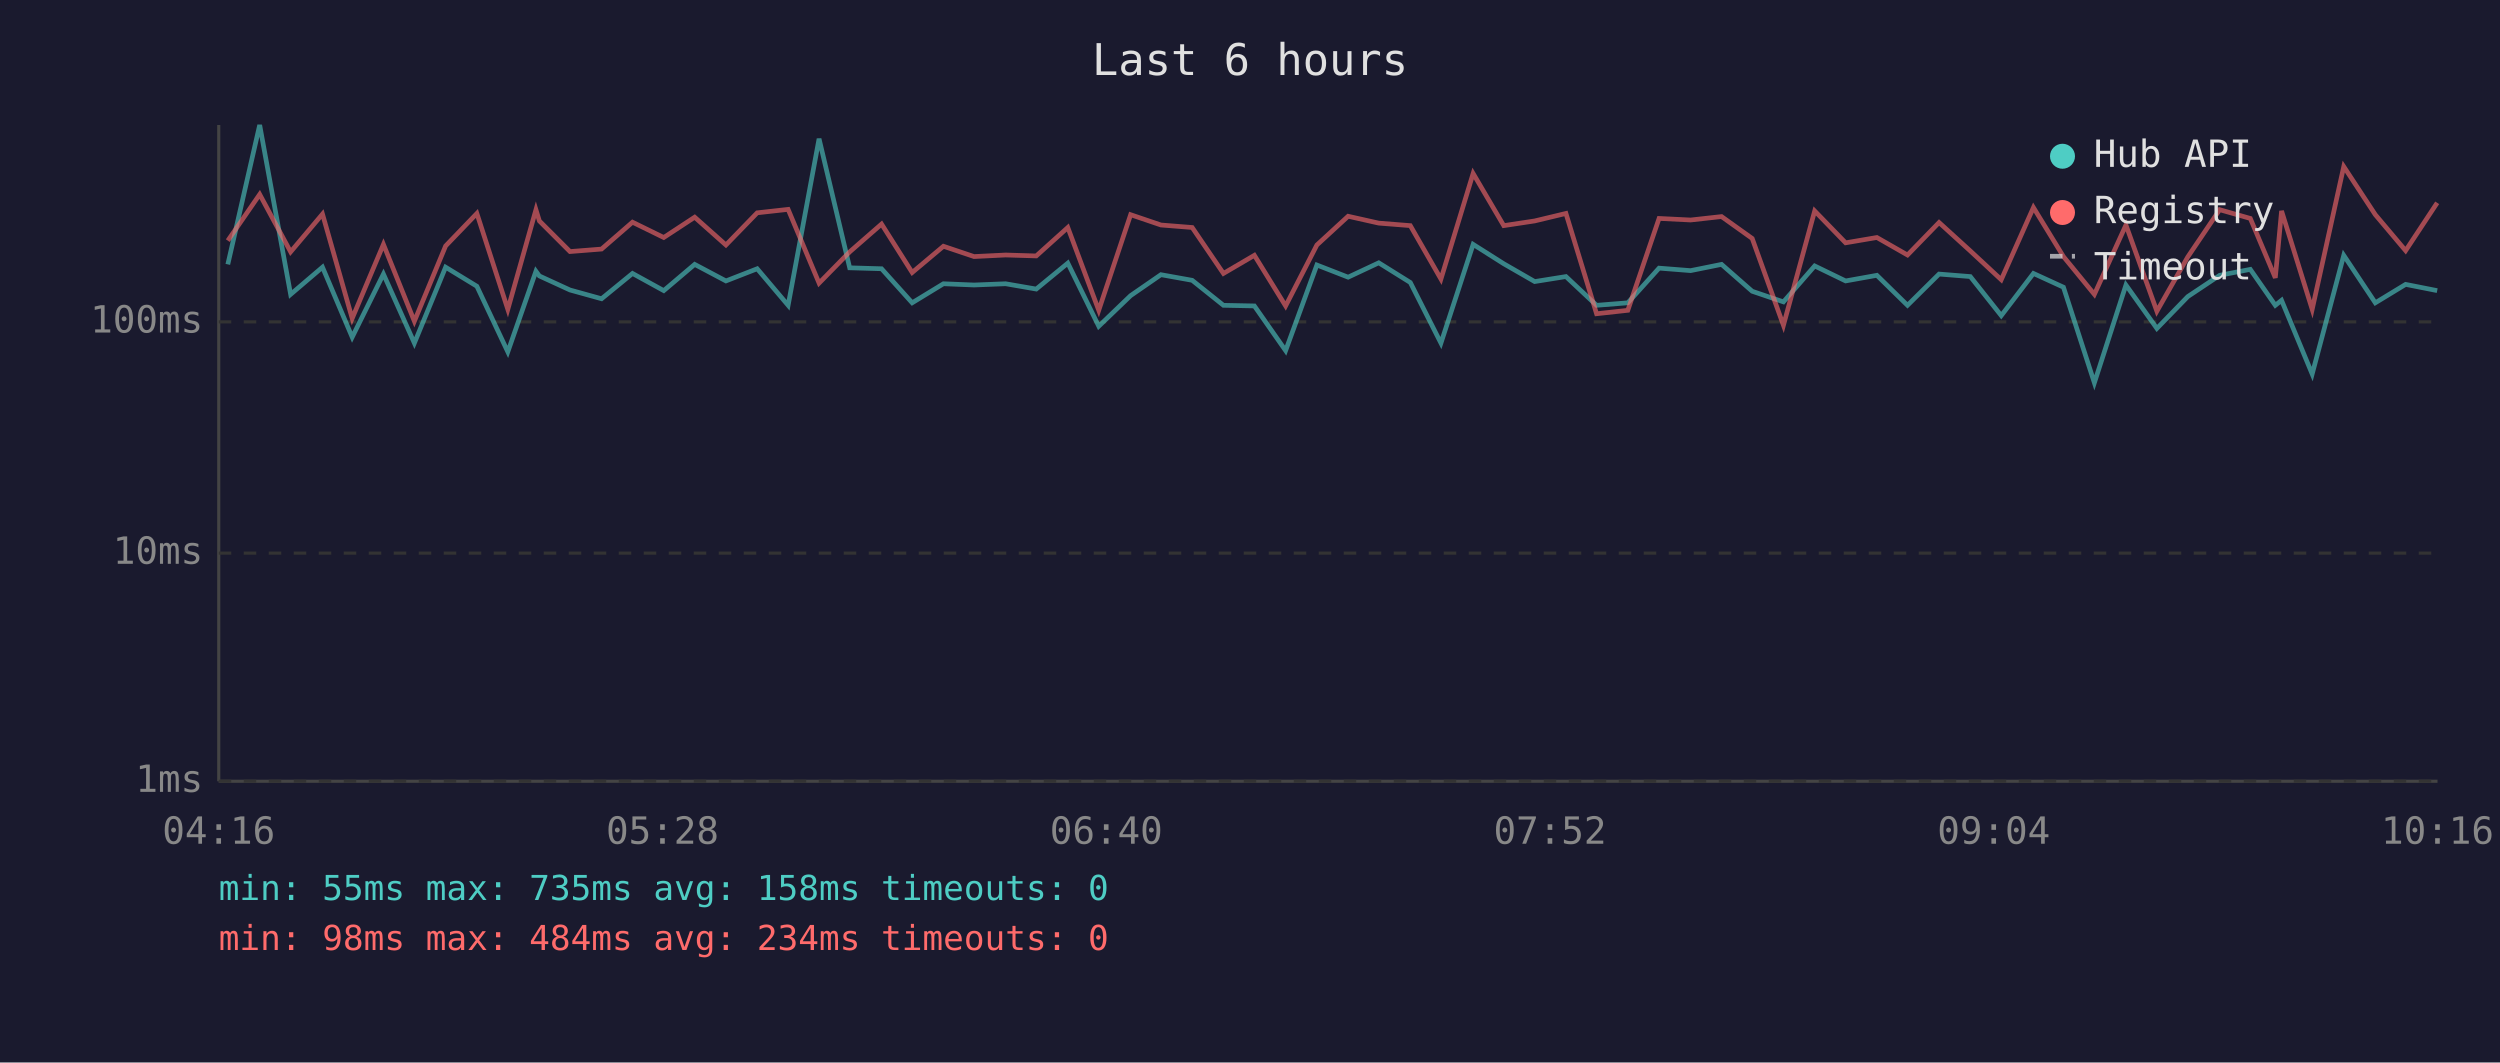
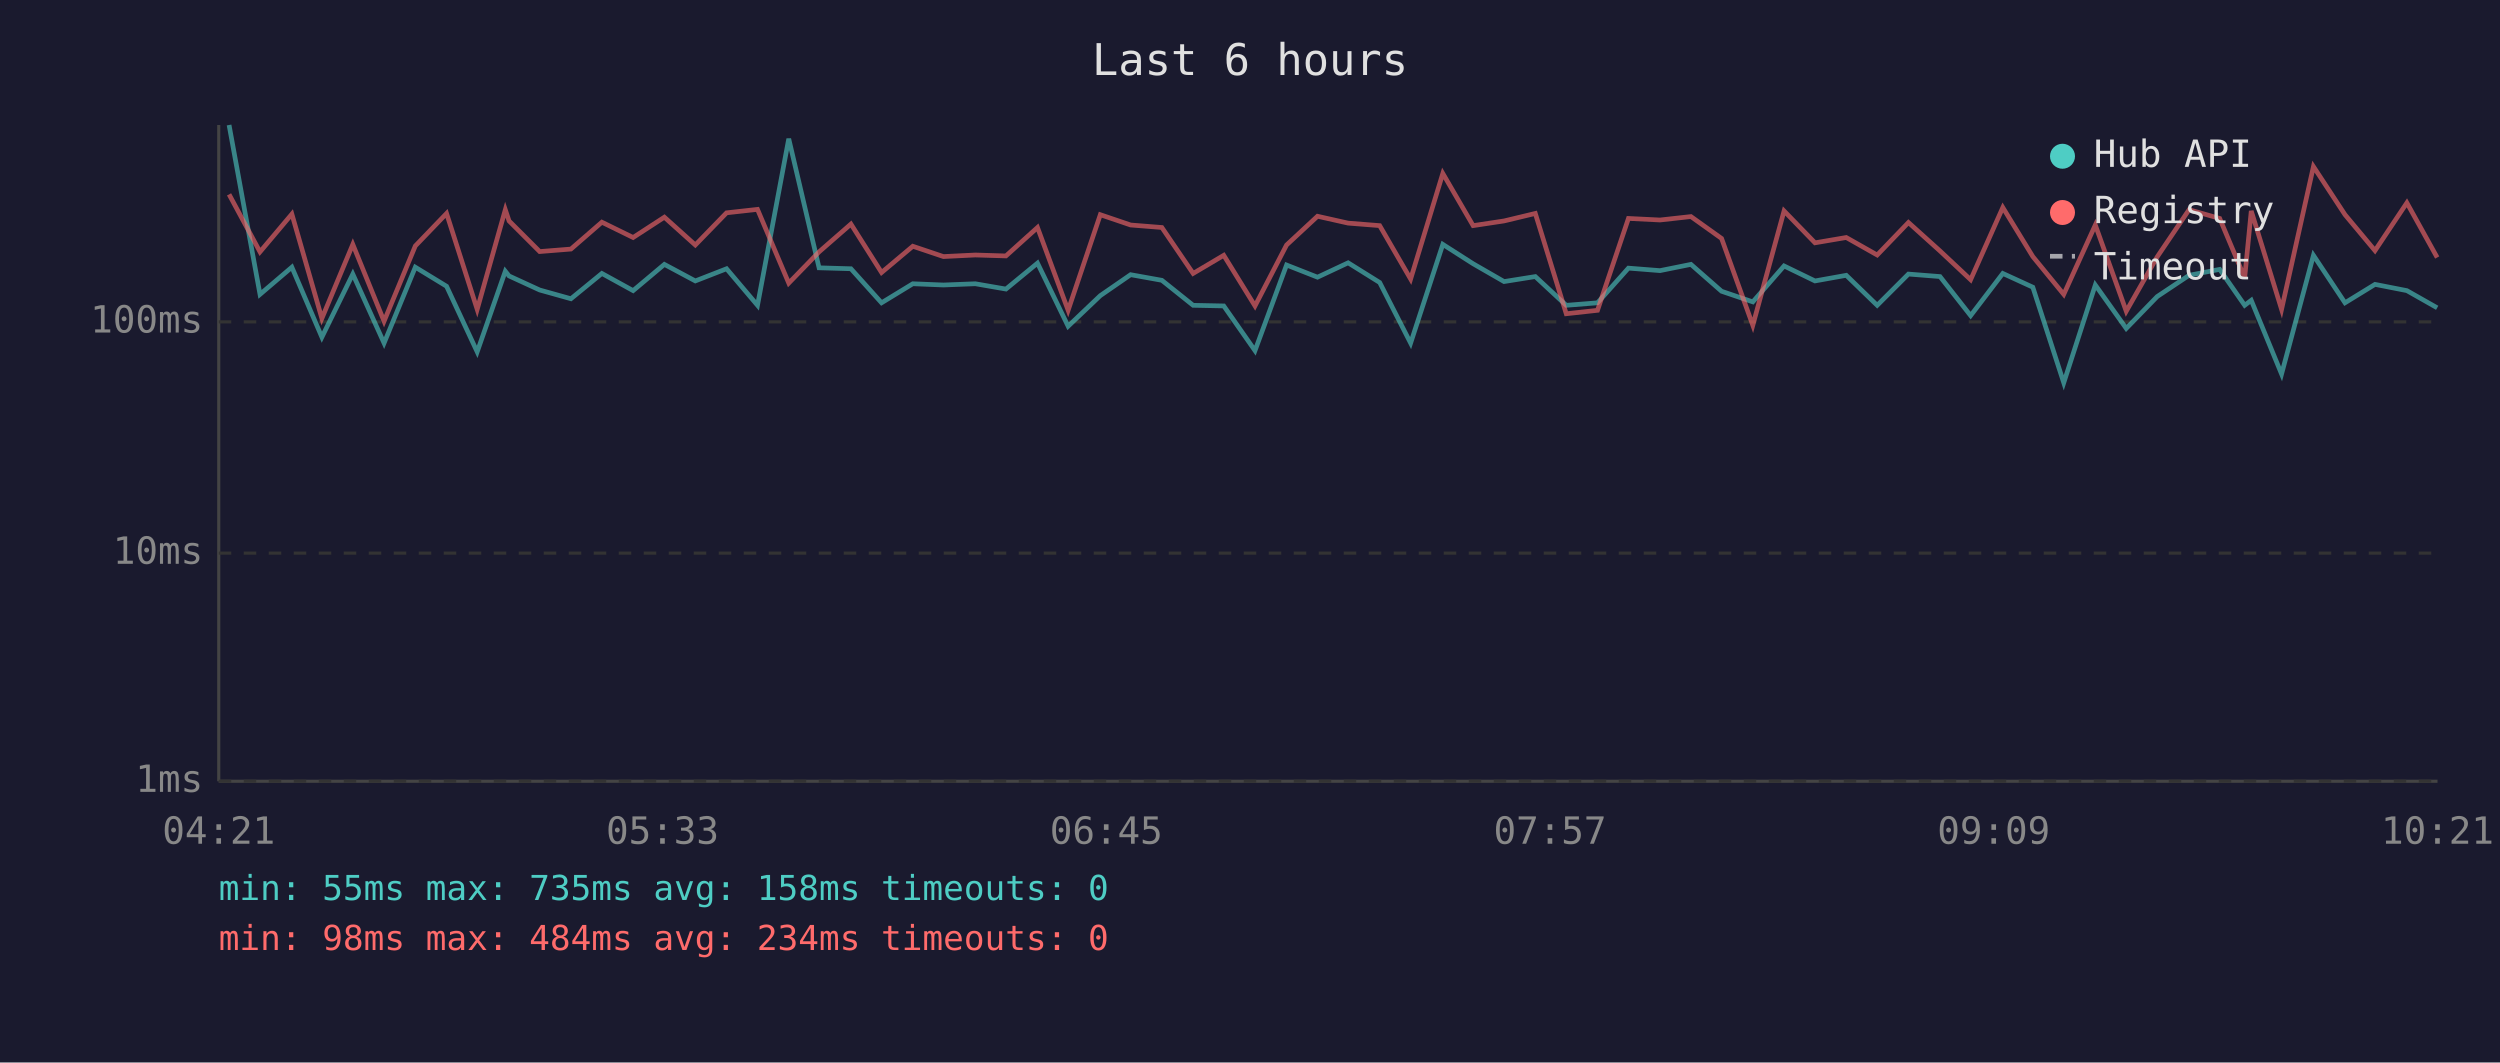
<svg xmlns="http://www.w3.org/2000/svg" viewBox="0 0 800 340" font-family="monospace" font-size="12">
  <rect width="800" height="340" fill="#1a1a2e" />
  <text x="400" y="24" fill="#e0e0e0" font-size="14" text-anchor="middle">Last 6 hours</text>
  <line x1="70" y1="40" x2="70" y2="250" stroke="#444" stroke-width="1" />
  <line x1="70" y1="250" x2="780" y2="250" stroke="#444" stroke-width="1" />
  <line x1="70" y1="250" x2="780" y2="250" stroke="#333" stroke-width="1" stroke-dasharray="4" />
  <text x="65" y="250" fill="#888" text-anchor="end" dominant-baseline="middle">1ms</text>
  <line x1="70" y1="177" x2="780" y2="177" stroke="#333" stroke-width="1" stroke-dasharray="4" />
  <text x="65" y="177" fill="#888" text-anchor="end" dominant-baseline="middle">10ms</text>
  <line x1="70" y1="103" x2="780" y2="103" stroke="#333" stroke-width="1" stroke-dasharray="4" />
  <text x="65" y="103" fill="#888" text-anchor="end" dominant-baseline="middle">100ms</text>
-   <text x="70" y="270" fill="#888" text-anchor="middle">04:16</text>
-   <text x="212" y="270" fill="#888" text-anchor="middle">05:28</text>
-   <text x="354" y="270" fill="#888" text-anchor="middle">06:40</text>
-   <text x="496" y="270" fill="#888" text-anchor="middle">07:52</text>
-   <text x="638" y="270" fill="#888" text-anchor="middle">09:04</text>
-   <text x="780" y="270" fill="#888" text-anchor="middle">10:16</text>
-   <polyline points="72.9,84.6 83.1,40.0 93.0,94.2 103.2,85.5 112.7,107.9 122.7,87.7 132.6,109.8 142.6,85.5 152.6,91.6 162.5,112.6 171.5,86.8 172.6,88.3 182.4,92.8 192.5,95.6 202.4,87.5 212.4,93.0 222.3,84.6 232.3,89.9 242.3,86.0 252.2,97.7 262.1,44.4 271.9,85.7 282.1,86.0 291.9,96.9 301.9,90.8 311.7,91.2 321.8,90.8 331.6,92.5 341.7,84.2 351.6,104.4 361.8,94.6 371.5,87.9 381.5,89.7 391.5,97.7 401.4,97.9 411.4,112.2 421.4,84.8 431.4,88.7 441.2,84.1 451.3,90.4 461.1,109.8 471.4,78.2 481.2,84.4 491.1,90.1 501.1,88.5 510.9,97.7 520.9,96.9 530.9,85.8 541.0,86.6 550.9,84.6 560.7,93.2 570.7,96.6 580.7,85.1 590.6,89.9 600.6,88.1 610.4,97.7 620.5,87.7 630.5,88.5 640.4,101.0 650.7,87.5 660.3,91.9 670.2,122.5 680.3,91.2 690.2,105.1 700.1,94.9 710.3,88.1 720.1,86.2 728.1,97.7 730.1,96.1 739.9,119.7 750.0,81.7 760.1,96.9 769.8,91.0 779.9,93.0" fill="none" stroke="#4ecdc4" stroke-width="1.5" opacity="0.6" />
-   <polyline points="72.9,77.0 83.1,62.2 93.0,80.6 103.2,68.5 112.7,101.9 122.7,78.2 132.6,102.8 142.6,78.7 152.6,68.3 162.5,99.0 171.5,67.1 172.6,70.7 182.4,80.5 192.5,79.7 202.4,71.1 212.4,76.0 222.3,69.5 232.3,78.4 242.3,68.1 252.2,67.0 262.1,90.6 271.9,80.6 282.1,71.7 291.9,87.2 301.9,78.8 311.7,82.1 321.8,81.6 331.6,81.9 341.7,72.8 351.6,99.3 361.8,68.7 371.5,72.0 381.5,72.8 391.5,87.5 401.4,81.7 411.4,97.9 421.4,78.4 431.4,69.2 441.2,71.4 451.3,72.2 461.1,89.3 471.4,55.5 481.2,72.2 491.1,70.7 501.1,68.3 510.9,100.4 520.9,99.3 530.9,69.9 541.0,70.4 550.9,69.3 560.7,76.3 570.7,104.1 580.7,67.5 590.6,77.7 600.6,76.0 610.4,81.6 620.5,71.2 630.5,80.3 640.4,89.5 650.7,66.4 660.3,82.1 670.2,94.2 680.3,72.0 690.2,99.6 700.1,82.2 710.3,67.1 720.1,69.9 728.1,88.9 730.1,67.5 739.9,99.0 750.0,53.3 760.1,68.7 769.8,80.2 779.9,64.9" fill="none" stroke="#ff6b6b" stroke-width="1.5" opacity="0.6" />
+   <text x="70" y="270" fill="#888" text-anchor="middle">04:21</text>
+   <text x="212" y="270" fill="#888" text-anchor="middle">05:33</text>
+   <text x="354" y="270" fill="#888" text-anchor="middle">06:45</text>
+   <text x="496" y="270" fill="#888" text-anchor="middle">07:57</text>
+   <text x="638" y="270" fill="#888" text-anchor="middle">09:09</text>
+   <text x="780" y="270" fill="#888" text-anchor="middle">10:21</text>
+   <polyline points="73.3,40.0 83.2,94.2 93.4,85.5 103.0,107.9 112.9,87.7 122.9,109.8 132.9,85.5 142.9,91.6 152.7,112.6 161.7,86.8 162.9,88.3 172.7,92.8 182.7,95.6 192.6,87.5 202.6,93.0 212.6,84.6 222.5,89.9 232.5,86.0 242.4,97.7 252.4,44.4 262.1,85.7 272.3,86.0 282.1,96.9 292.1,90.8 301.9,91.2 312.1,90.8 321.9,92.5 332.0,84.2 341.8,104.4 352.1,94.6 361.8,87.9 371.8,89.7 381.8,97.7 391.6,97.9 401.6,112.2 411.7,84.8 421.6,88.7 431.4,84.1 441.5,90.4 451.4,109.8 461.7,78.2 471.4,84.4 481.3,90.1 491.3,88.5 501.2,97.7 511.2,96.9 521.1,85.8 531.2,86.6 541.1,84.6 550.9,93.2 560.9,96.6 570.9,85.1 580.8,89.9 590.8,88.1 600.7,97.7 610.7,87.7 620.8,88.5 630.6,101.0 640.9,87.5 650.5,91.9 660.4,122.5 670.5,91.2 680.4,105.1 690.3,94.9 700.5,88.1 710.3,86.2 718.3,97.7 720.4,96.1 730.1,119.7 740.3,81.7 750.4,96.9 760.0,91.0 770.2,93.0 779.9,98.5" fill="none" stroke="#4ecdc4" stroke-width="1.5" opacity="0.6" />
+   <polyline points="73.3,62.2 83.2,80.6 93.4,68.5 103.0,101.9 112.9,78.2 122.9,102.8 132.9,78.7 142.9,68.3 152.7,99.0 161.7,67.1 162.9,70.7 172.7,80.5 182.7,79.7 192.6,71.1 202.6,76.0 212.6,69.5 222.5,78.4 232.5,68.1 242.4,67.0 252.4,90.6 262.1,80.6 272.3,71.7 282.1,87.2 292.1,78.8 301.9,82.1 312.1,81.6 321.9,81.9 332.0,72.8 341.8,99.3 352.1,68.7 361.8,72.0 371.8,72.8 381.8,87.5 391.6,81.7 401.6,97.9 411.7,78.4 421.6,69.2 431.4,71.4 441.5,72.2 451.4,89.3 461.7,55.5 471.4,72.2 481.3,70.7 491.3,68.3 501.2,100.4 511.2,99.3 521.1,69.9 531.2,70.4 541.1,69.3 550.9,76.3 560.9,104.1 570.9,67.5 580.8,77.7 590.8,76.0 600.7,81.6 610.7,71.2 620.8,80.3 630.6,89.5 640.9,66.4 650.5,82.1 660.4,94.2 670.5,72.0 680.4,99.6 690.3,82.2 700.5,67.1 710.3,69.9 718.3,88.9 720.4,67.5 730.1,99.0 740.3,53.3 750.4,68.7 760.0,80.2 770.2,64.9 779.9,82.4" fill="none" stroke="#ff6b6b" stroke-width="1.5" opacity="0.6" />
  <circle cx="660" cy="50" r="4" fill="#4ecdc4" />
  <text x="670" y="50" fill="#e0e0e0" dominant-baseline="middle">Hub API</text>
  <circle cx="660" cy="68" r="4" fill="#ff6b6b" />
  <text x="670" y="68" fill="#e0e0e0" dominant-baseline="middle">Registry</text>
  <line x1="656" y1="82" x2="664" y2="82" stroke="#e0e0e0" stroke-width="1.5" stroke-dasharray="4,3" opacity="0.7" />
  <text x="670" y="86" fill="#e0e0e0" dominant-baseline="middle">Timeout</text>
  <text x="70" y="288" fill="#4ecdc4" font-size="11">min: 55ms  max: 735ms  avg: 158ms  timeouts: 0</text>
  <text x="70" y="304" fill="#ff6b6b" font-size="11">min: 98ms  max: 484ms  avg: 234ms  timeouts: 0</text>
</svg>
